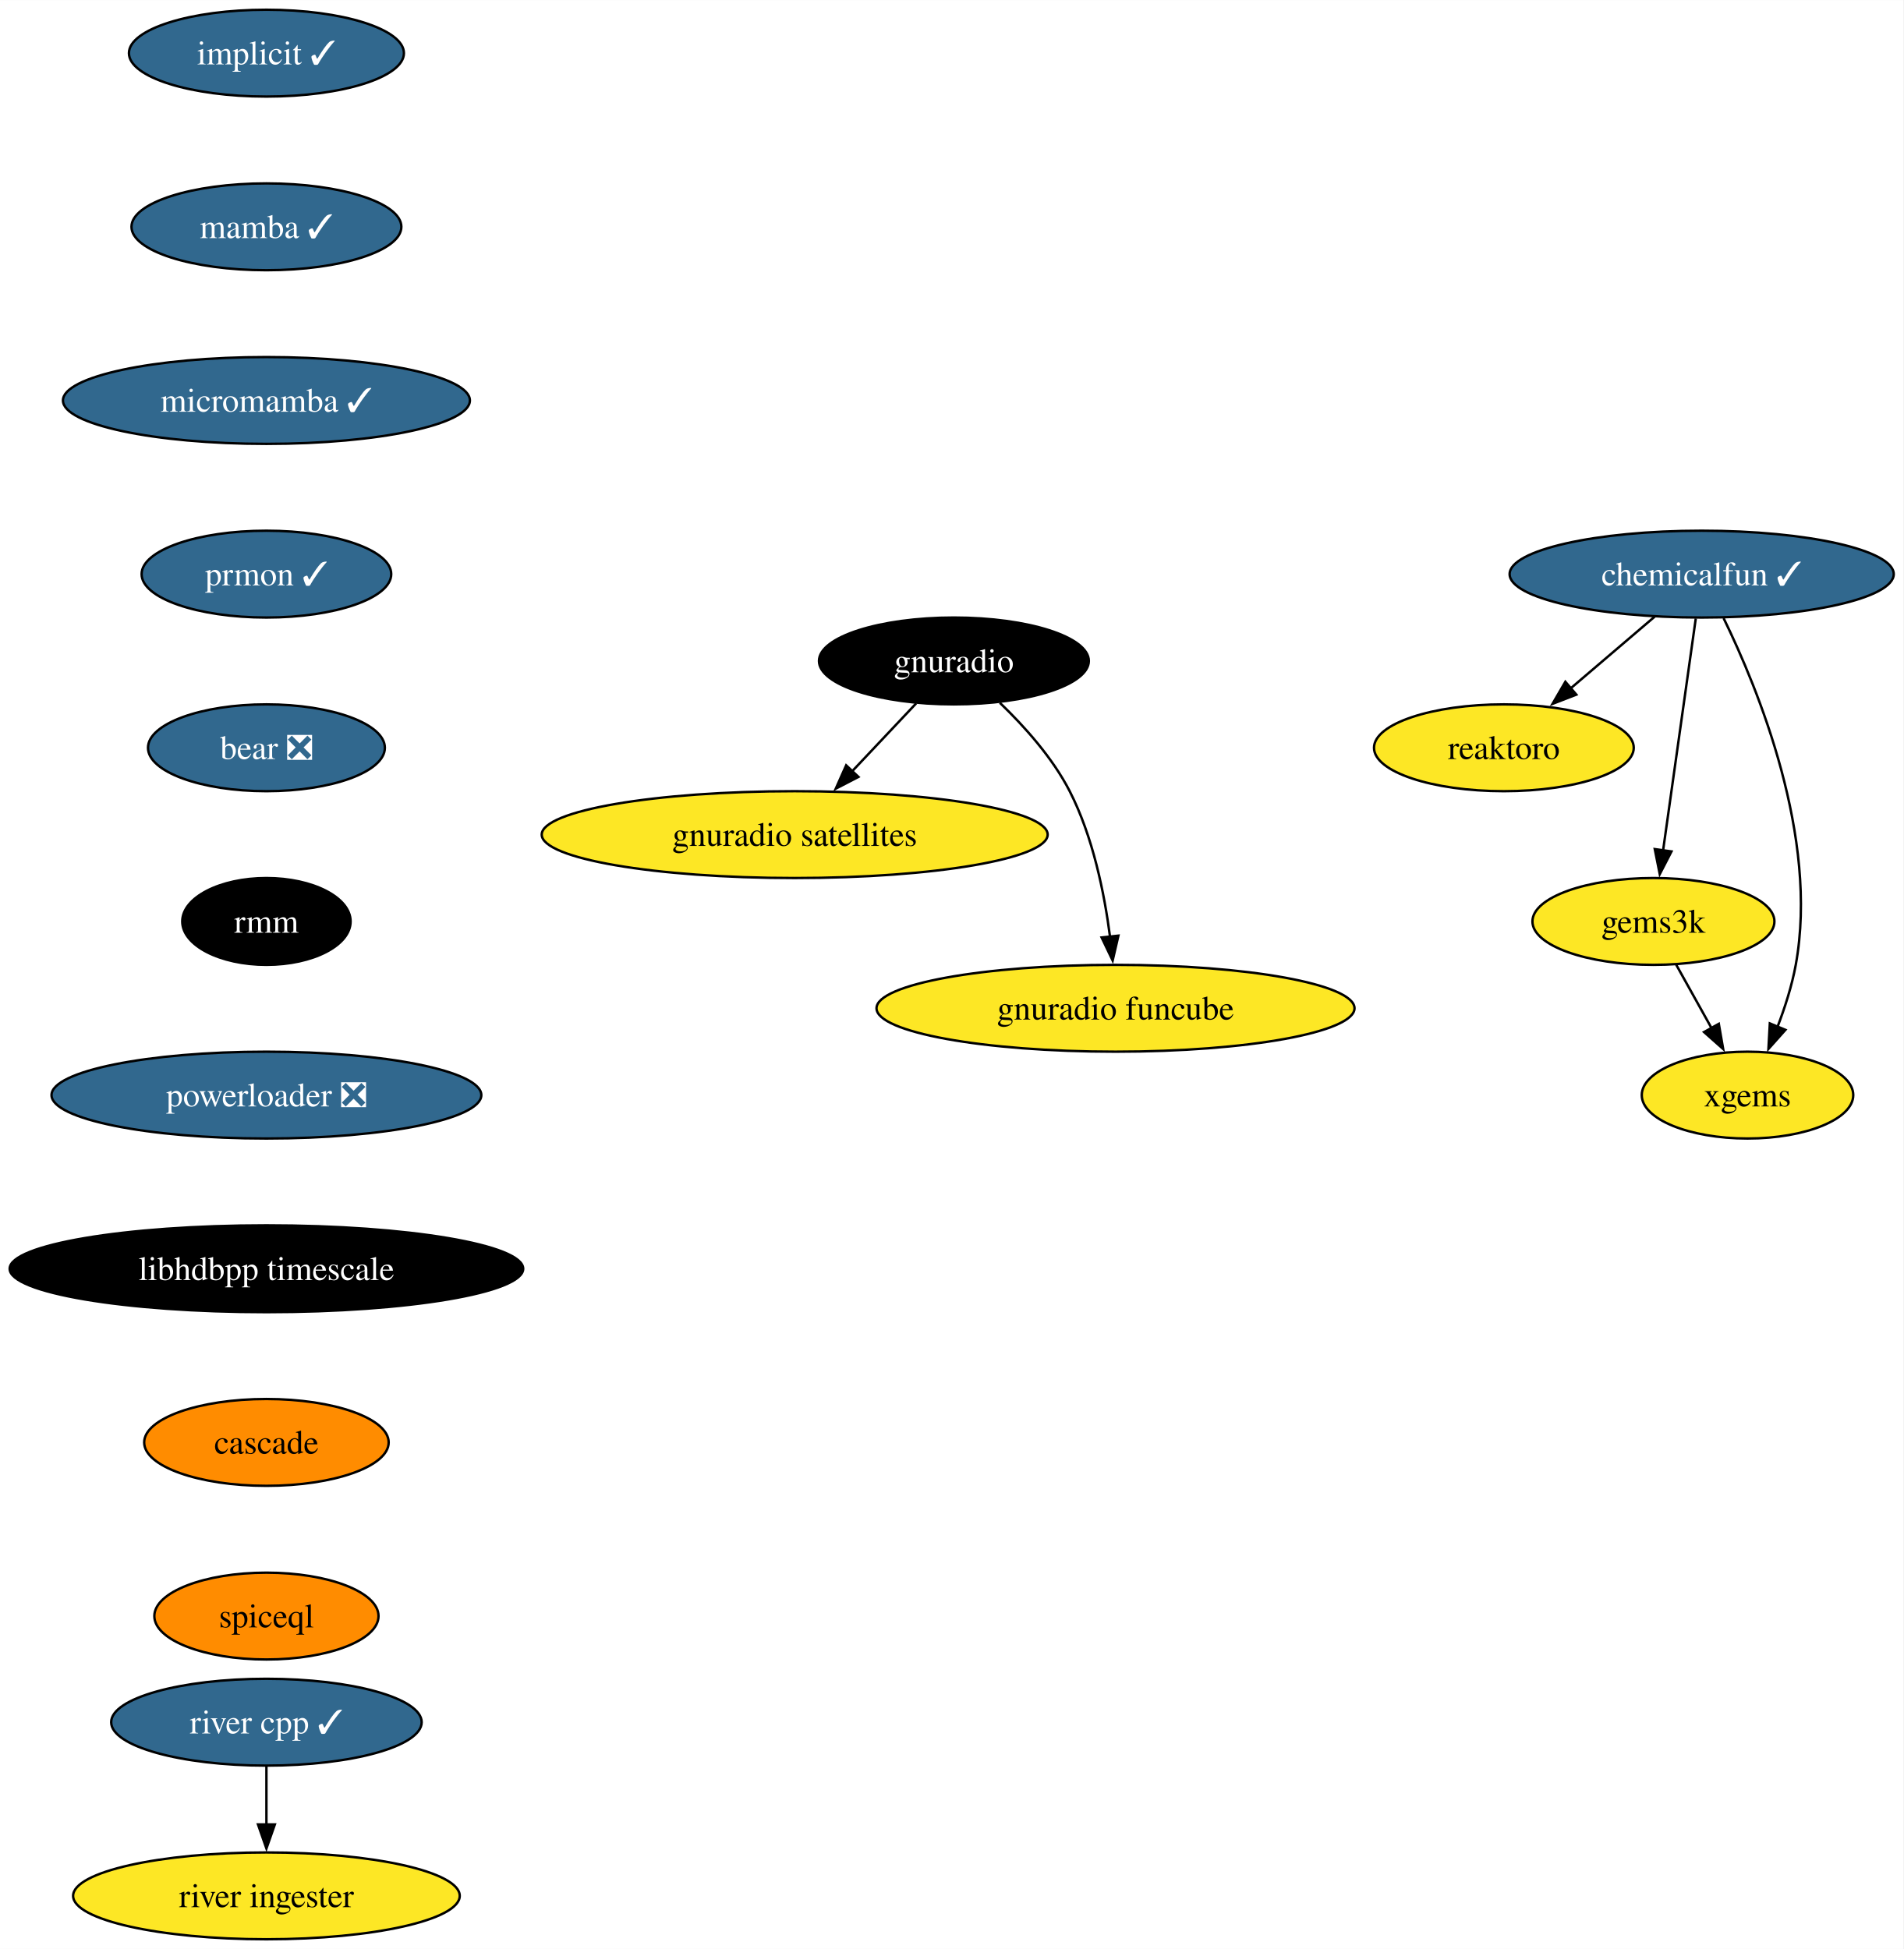
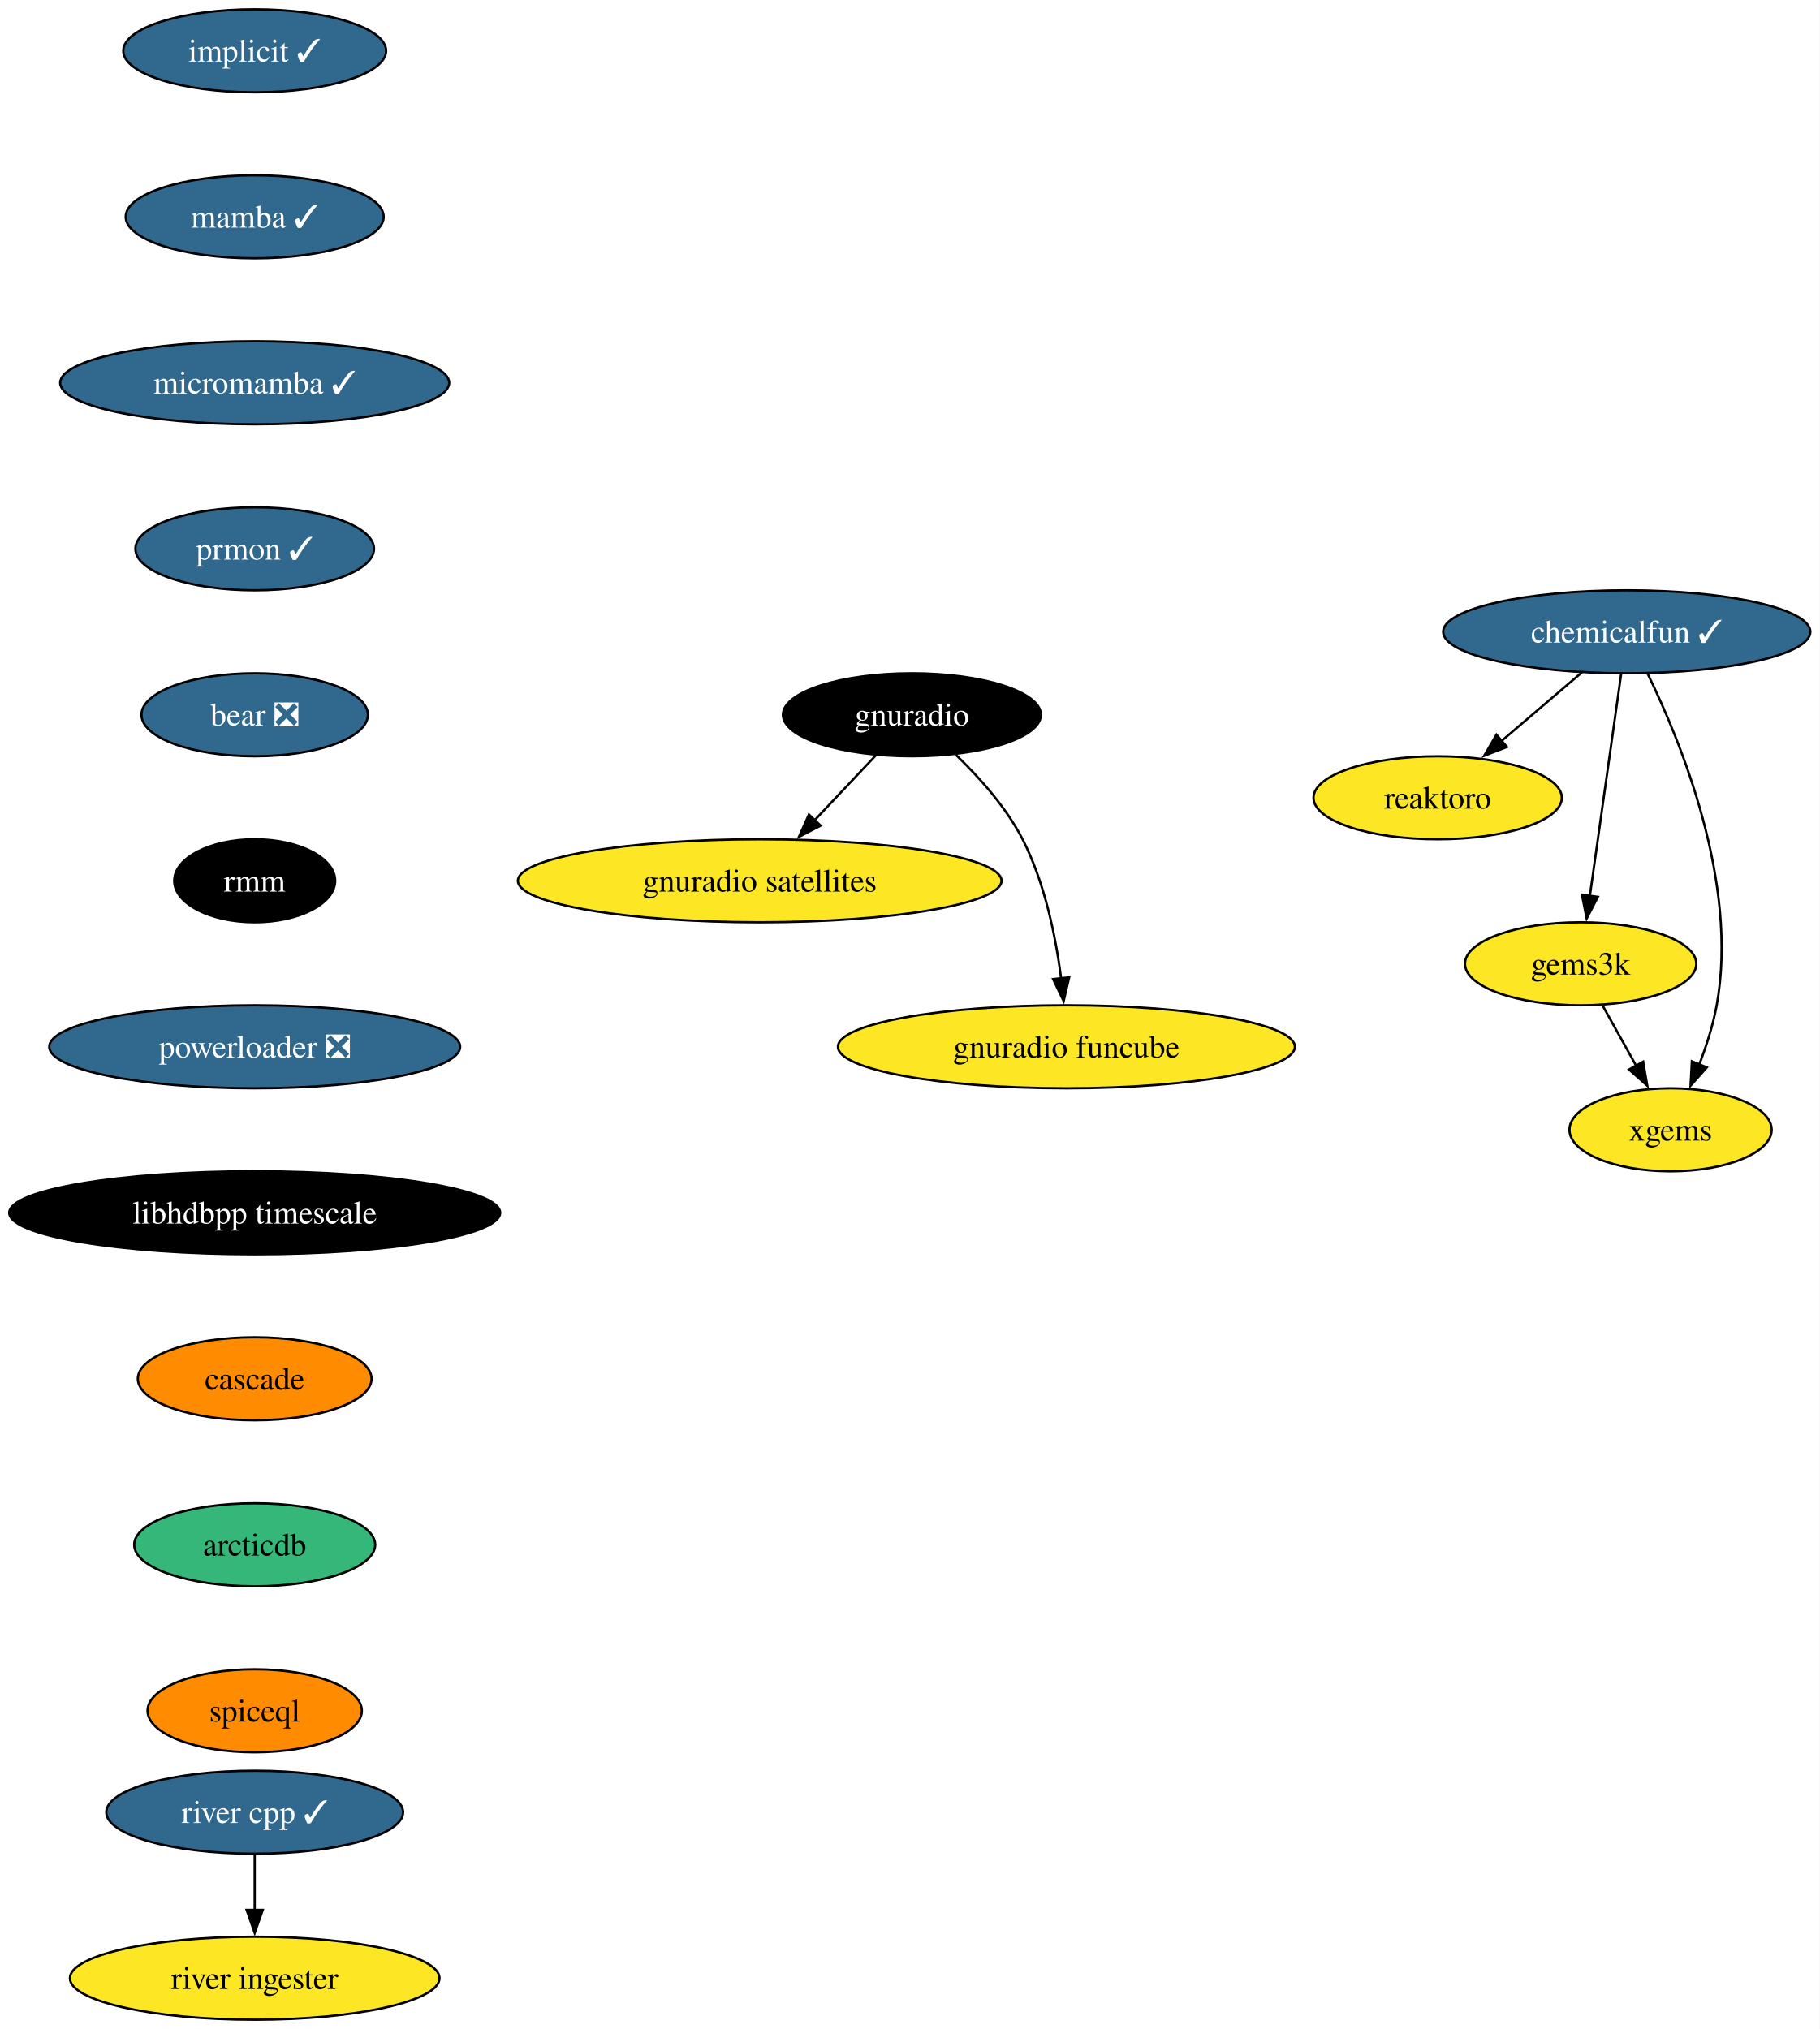
- <svg xmlns="http://www.w3.org/2000/svg" xmlns:xlink="http://www.w3.org/1999/xlink" width="789pt" height="808pt" viewBox="0.00 0.00 789.07 808.00">
-   <g id="graph0" class="graph" transform="scale(1 1) rotate(0) translate(4 804)">
-     <polygon fill="white" stroke="none" points="-4,4 -4,-804 785.07,-804 785.07,4 -4,4" />
+ <svg xmlns="http://www.w3.org/2000/svg" xmlns:xlink="http://www.w3.org/1999/xlink" width="789pt" height="880pt" viewBox="0.00 0.00 789.07 880.00">
+   <g id="graph0" class="graph" transform="scale(1 1) rotate(0) translate(4 876)">
+     <polygon fill="white" stroke="none" points="-4,4 -4,-876 785.07,-876 785.07,4 -4,4" />
    <g id="node1" class="node">
      <g id="a_node1">
        <a xlink:href="https://github.com/conda-forge/implicit-feedstock/pull/100" xlink:title="implicit ✓">
-           <ellipse fill="#31688e" stroke="black" cx="106.45" cy="-782" rx="57" ry="18" />
-           <text text-anchor="middle" x="106.45" y="-777.33" font-family="Times,serif" font-size="14.00" fill="white">implicit ✓</text>
+           <ellipse fill="#31688e" stroke="black" cx="106.45" cy="-854" rx="57" ry="18" />
+           <text text-anchor="middle" x="106.45" y="-849.33" font-family="Times,serif" font-size="14.00" fill="white">implicit ✓</text>
        </a>
      </g>
    </g>
    <g id="node2" class="node">
      <g id="a_node2">
        <a xlink:href="https://github.com/conda-forge/mamba-feedstock/pull/222" xlink:title="mamba ✓">
-           <ellipse fill="#31688e" stroke="black" cx="106.45" cy="-710" rx="55.94" ry="18" />
-           <text text-anchor="middle" x="106.45" y="-705.33" font-family="Times,serif" font-size="14.00" fill="white">mamba ✓</text>
+           <ellipse fill="#31688e" stroke="black" cx="106.45" cy="-782" rx="55.94" ry="18" />
+           <text text-anchor="middle" x="106.45" y="-777.33" font-family="Times,serif" font-size="14.00" fill="white">mamba ✓</text>
        </a>
      </g>
    </g>
    <g id="node4" class="node">
      <g id="a_node4">
        <a xlink:href="https://github.com/conda-forge/micromamba-feedstock/pull/175" xlink:title="micromamba ✓">
-           <ellipse fill="#31688e" stroke="black" cx="106.45" cy="-638" rx="84.35" ry="18" />
-           <text text-anchor="middle" x="106.45" y="-633.33" font-family="Times,serif" font-size="14.00" fill="white">micromamba ✓</text>
+           <ellipse fill="#31688e" stroke="black" cx="106.45" cy="-710" rx="84.35" ry="18" />
+           <text text-anchor="middle" x="106.45" y="-705.33" font-family="Times,serif" font-size="14.00" fill="white">micromamba ✓</text>
        </a>
      </g>
    </g>
    <g id="node3" class="node">
      <g id="a_node3">
        <a xlink:href="https://github.com/conda-forge/reaktoro-feedstock" xlink:title="reaktoro">
-           <ellipse fill="#fde725" stroke="black" cx="619.45" cy="-494" rx="53.84" ry="18" />
-           <text text-anchor="middle" x="619.45" y="-489.32" font-family="Times,serif" font-size="14.00">reaktoro</text>
+           <ellipse fill="#fde725" stroke="black" cx="619.45" cy="-530" rx="53.84" ry="18" />
+           <text text-anchor="middle" x="619.45" y="-525.33" font-family="Times,serif" font-size="14.00">reaktoro</text>
        </a>
      </g>
    </g>
    <g id="node10" class="node">
      <g id="a_node10">
        <a xlink:href="https://github.com/conda-forge/prmon-feedstock/pull/15" xlink:title="prmon ✓">
-           <ellipse fill="#31688e" stroke="black" cx="106.45" cy="-566" rx="51.74" ry="18" />
-           <text text-anchor="middle" x="106.45" y="-561.33" font-family="Times,serif" font-size="14.00" fill="white">prmon ✓</text>
+           <ellipse fill="#31688e" stroke="black" cx="106.45" cy="-638" rx="51.74" ry="18" />
+           <text text-anchor="middle" x="106.45" y="-633.33" font-family="Times,serif" font-size="14.00" fill="white">prmon ✓</text>
        </a>
      </g>
    </g>
    <g id="node5" class="node">
      <g id="a_node5">
        <a xlink:href="https://github.com/conda-forge/gnuradio-feedstock" xlink:title="gnuradio">
-           <ellipse fill="#000000" stroke="black" cx="391.45" cy="-530" rx="55.94" ry="18" />
-           <text text-anchor="middle" x="391.45" y="-525.33" font-family="Times,serif" font-size="14.00" fill="white">gnuradio</text>
+           <ellipse fill="#000000" stroke="black" cx="391.45" cy="-566" rx="55.94" ry="18" />
+           <text text-anchor="middle" x="391.45" y="-561.33" font-family="Times,serif" font-size="14.00" fill="white">gnuradio</text>
        </a>
      </g>
    </g>
    <g id="node6" class="node">
      <g id="a_node6">
        <a xlink:href="https://github.com/conda-forge/gnuradio-satellites-feedstock" xlink:title="gnuradio satellites">
-           <ellipse fill="#fde725" stroke="black" cx="325.45" cy="-458" rx="104.87" ry="18" />
-           <text text-anchor="middle" x="325.45" y="-453.32" font-family="Times,serif" font-size="14.00">gnuradio satellites</text>
+           <ellipse fill="#fde725" stroke="black" cx="325.45" cy="-494" rx="104.87" ry="18" />
+           <text text-anchor="middle" x="325.45" y="-489.32" font-family="Times,serif" font-size="14.00">gnuradio satellites</text>
        </a>
      </g>
    </g>
    <g id="edge3" class="edge">
-       <path fill="none" stroke="black" d="M375.81,-512.41C367.87,-503.99 358.06,-493.58 349.21,-484.2" />
-       <polygon fill="black" stroke="black" points="351.88,-481.93 342.48,-477.06 346.79,-486.73 351.88,-481.93" />
+       <path fill="none" stroke="black" d="M375.81,-548.41C367.87,-539.99 358.06,-529.58 349.21,-520.2" />
+       <polygon fill="black" stroke="black" points="351.88,-517.93 342.48,-513.06 346.79,-522.73 351.88,-517.93" />
    </g>
    <g id="node7" class="node">
      <g id="a_node7">
        <a xlink:href="https://github.com/conda-forge/gnuradio-funcube-feedstock" xlink:title="gnuradio funcube">
-           <ellipse fill="#fde725" stroke="black" cx="458.45" cy="-386" rx="99.08" ry="18" />
-           <text text-anchor="middle" x="458.45" y="-381.32" font-family="Times,serif" font-size="14.00">gnuradio funcube</text>
+           <ellipse fill="#fde725" stroke="black" cx="458.45" cy="-422" rx="99.08" ry="18" />
+           <text text-anchor="middle" x="458.45" y="-417.32" font-family="Times,serif" font-size="14.00">gnuradio funcube</text>
        </a>
      </g>
    </g>
    <g id="edge4" class="edge">
-       <path fill="none" stroke="black" d="M410.5,-512.65C420.58,-502.98 432.32,-489.92 439.45,-476 449.09,-457.17 453.84,-433.69 456.18,-415.58" />
-       <polygon fill="black" stroke="black" points="459.65,-416.11 457.26,-405.79 452.69,-415.35 459.65,-416.11" />
+       <path fill="none" stroke="black" d="M410.5,-548.65C420.58,-538.98 432.32,-525.92 439.45,-512 449.09,-493.17 453.84,-469.69 456.18,-451.58" />
+       <polygon fill="black" stroke="black" points="459.65,-452.11 457.26,-441.79 452.69,-451.35 459.65,-452.11" />
    </g>
    <g id="node8" class="node">
      <g id="a_node8">
        <a xlink:href="https://github.com/conda-forge/gems3k-feedstock" xlink:title="gems3k">
-           <ellipse fill="#fde725" stroke="black" cx="681.45" cy="-422" rx="50.16" ry="18" />
-           <text text-anchor="middle" x="681.45" y="-417.32" font-family="Times,serif" font-size="14.00">gems3k</text>
+           <ellipse fill="#fde725" stroke="black" cx="681.45" cy="-458" rx="50.16" ry="18" />
+           <text text-anchor="middle" x="681.45" y="-453.32" font-family="Times,serif" font-size="14.00">gems3k</text>
        </a>
      </g>
    </g>
    <g id="node9" class="node">
      <g id="a_node9">
        <a xlink:href="https://github.com/conda-forge/xgems-feedstock" xlink:title="xgems">
-           <ellipse fill="#fde725" stroke="black" cx="720.45" cy="-350" rx="43.84" ry="18" />
-           <text text-anchor="middle" x="720.45" y="-345.32" font-family="Times,serif" font-size="14.00">xgems</text>
+           <ellipse fill="#fde725" stroke="black" cx="720.45" cy="-386" rx="43.84" ry="18" />
+           <text text-anchor="middle" x="720.45" y="-381.32" font-family="Times,serif" font-size="14.00">xgems</text>
        </a>
      </g>
    </g>
    <g id="edge5" class="edge">
-       <path fill="none" stroke="black" d="M690.89,-404.05C695.3,-396.14 700.65,-386.54 705.58,-377.69" />
-       <polygon fill="black" stroke="black" points="708.55,-379.55 710.36,-369.11 702.43,-376.14 708.55,-379.55" />
+       <path fill="none" stroke="black" d="M690.89,-440.05C695.3,-432.14 700.65,-422.54 705.58,-413.69" />
+       <polygon fill="black" stroke="black" points="708.55,-415.55 710.36,-405.11 702.43,-412.14 708.55,-415.55" />
    </g>
    <g id="node11" class="node">
      <g id="a_node11">
        <a xlink:href="https://github.com/conda-forge/bear-feedstock/pull/47" xlink:title="bear ❎">
-           <ellipse fill="#31688e" stroke="black" cx="106.45" cy="-494" rx="49.1" ry="18" />
-           <text text-anchor="middle" x="106.45" y="-489.32" font-family="Times,serif" font-size="14.00" fill="white">bear ❎</text>
+           <ellipse fill="#31688e" stroke="black" cx="106.45" cy="-566" rx="49.1" ry="18" />
+           <text text-anchor="middle" x="106.45" y="-561.33" font-family="Times,serif" font-size="14.00" fill="white">bear ❎</text>
        </a>
      </g>
    </g>
    <g id="node12" class="node">
      <g id="a_node12">
        <a xlink:href="https://github.com/conda-forge/rmm-feedstock" xlink:title="rmm">
-           <ellipse fill="#000000" stroke="black" cx="106.45" cy="-422" rx="34.9" ry="18" />
-           <text text-anchor="middle" x="106.45" y="-417.32" font-family="Times,serif" font-size="14.00" fill="white">rmm</text>
+           <ellipse fill="#000000" stroke="black" cx="106.45" cy="-494" rx="34.9" ry="18" />
+           <text text-anchor="middle" x="106.45" y="-489.32" font-family="Times,serif" font-size="14.00" fill="white">rmm</text>
        </a>
      </g>
    </g>
    <g id="node14" class="node">
      <g id="a_node14">
        <a xlink:href="https://github.com/conda-forge/powerloader-feedstock/pull/28" xlink:title="powerloader ❎">
-           <ellipse fill="#31688e" stroke="black" cx="106.45" cy="-350" rx="89.09" ry="18" />
-           <text text-anchor="middle" x="106.45" y="-345.32" font-family="Times,serif" font-size="14.00" fill="white">powerloader ❎</text>
+           <ellipse fill="#31688e" stroke="black" cx="106.45" cy="-422" rx="89.09" ry="18" />
+           <text text-anchor="middle" x="106.45" y="-417.32" font-family="Times,serif" font-size="14.00" fill="white">powerloader ❎</text>
        </a>
      </g>
    </g>
    <g id="node13" class="node">
      <g id="a_node13">
        <a xlink:href="https://github.com/conda-forge/chemicalfun-feedstock/pull/17" xlink:title="chemicalfun ✓">
-           <ellipse fill="#31688e" stroke="black" cx="701.45" cy="-566" rx="79.62" ry="18" />
-           <text text-anchor="middle" x="701.45" y="-561.33" font-family="Times,serif" font-size="14.00" fill="white">chemicalfun ✓</text>
+           <ellipse fill="#31688e" stroke="black" cx="701.45" cy="-602" rx="79.62" ry="18" />
+           <text text-anchor="middle" x="701.45" y="-597.33" font-family="Times,serif" font-size="14.00" fill="white">chemicalfun ✓</text>
        </a>
      </g>
    </g>
    <g id="edge9" class="edge">
-       <path fill="none" stroke="black" d="M682.02,-548.41C671.52,-539.45 658.4,-528.25 646.88,-518.42" />
-       <polygon fill="black" stroke="black" points="649.49,-516.04 639.61,-512.21 644.94,-521.37 649.49,-516.04" />
+       <path fill="none" stroke="black" d="M682.02,-584.41C671.52,-575.45 658.4,-564.25 646.88,-554.42" />
+       <polygon fill="black" stroke="black" points="649.49,-552.04 639.61,-548.21 644.94,-557.37 649.49,-552.04" />
    </g>
    <g id="edge10" class="edge">
-       <path fill="none" stroke="black" d="M699,-547.59C695.62,-523.61 689.5,-480.14 685.45,-451.42" />
-       <polygon fill="black" stroke="black" points="688.93,-451.02 684.07,-441.61 682,-452 688.93,-451.02" />
+       <path fill="none" stroke="black" d="M699,-583.59C695.62,-559.61 689.5,-516.14 685.45,-487.42" />
+       <polygon fill="black" stroke="black" points="688.93,-487.02 684.07,-477.61 682,-488 688.93,-487.02" />
    </g>
    <g id="edge11" class="edge">
-       <path fill="none" stroke="black" d="M710.53,-547.75C724.84,-518.43 750.1,-456.91 740.45,-404 738.87,-395.35 735.96,-386.28 732.83,-378.14" />
-       <polygon fill="black" stroke="black" points="736.17,-377.05 729.12,-369.14 729.7,-379.72 736.17,-377.05" />
+       <path fill="none" stroke="black" d="M710.53,-583.75C724.84,-554.43 750.1,-492.91 740.45,-440 738.87,-431.35 735.96,-422.28 732.83,-414.14" />
+       <polygon fill="black" stroke="black" points="736.17,-413.05 729.12,-405.14 729.7,-415.72 736.17,-413.05" />
    </g>
    <g id="node17" class="node">
      <g id="a_node17">
        <a xlink:href="https://github.com/conda-forge/libhdbpp-timescale-feedstock" xlink:title="libhdbpp timescale">
-           <ellipse fill="#000000" stroke="black" cx="106.45" cy="-278" rx="106.45" ry="18" />
-           <text text-anchor="middle" x="106.45" y="-273.32" font-family="Times,serif" font-size="14.00" fill="white">libhdbpp timescale</text>
+           <ellipse fill="#000000" stroke="black" cx="106.45" cy="-350" rx="106.45" ry="18" />
+           <text text-anchor="middle" x="106.45" y="-345.32" font-family="Times,serif" font-size="14.00" fill="white">libhdbpp timescale</text>
        </a>
      </g>
    </g>
    <g id="node15" class="node">
      <g id="a_node15">
        <a xlink:href="https://github.com/conda-forge/river-cpp-feedstock/pull/25" xlink:title="river cpp ✓">
          <ellipse fill="#31688e" stroke="black" cx="106.45" cy="-90" rx="64.36" ry="18" />
          <text text-anchor="middle" x="106.45" y="-85.33" font-family="Times,serif" font-size="14.00" fill="white">river cpp ✓</text>
        </a>
      </g>
    </g>
    <g id="node16" class="node">
      <g id="a_node16">
        <a xlink:href="https://github.com/conda-forge/river-ingester-feedstock" xlink:title="river ingester">
          <ellipse fill="#fde725" stroke="black" cx="106.45" cy="-18" rx="80.14" ry="18" />
          <text text-anchor="middle" x="106.45" y="-13.32" font-family="Times,serif" font-size="14.00">river ingester</text>
        </a>
      </g>
    </g>
    <g id="edge13" class="edge">
      <path fill="none" stroke="black" d="M106.45,-71.7C106.45,-64.41 106.45,-55.73 106.45,-47.54" />
      <polygon fill="black" stroke="black" points="109.95,-47.62 106.45,-37.62 102.95,-47.62 109.95,-47.62" />
    </g>
    <g id="node18" class="node">
      <g id="a_node18">
        <a xlink:href="https://github.com/conda-forge/cascade-feedstock" xlink:title="cascade">
-           <ellipse fill="#ff8c00" stroke="black" cx="106.45" cy="-206" rx="50.68" ry="18" />
-           <text text-anchor="middle" x="106.45" y="-201.33" font-family="Times,serif" font-size="14.00">cascade</text>
+           <ellipse fill="#ff8c00" stroke="black" cx="106.45" cy="-278" rx="50.68" ry="18" />
+           <text text-anchor="middle" x="106.45" y="-273.32" font-family="Times,serif" font-size="14.00">cascade</text>
        </a>
      </g>
    </g>
    <g id="node19" class="node">
      <g id="a_node19">
+         <a xlink:href="https://github.com/conda-forge/arcticdb-feedstock" xlink:title="arcticdb">
+           <ellipse fill="#35b779" stroke="black" cx="106.45" cy="-206" rx="52.26" ry="18" />
+           <text text-anchor="middle" x="106.45" y="-201.33" font-family="Times,serif" font-size="14.00">arcticdb</text>
+         </a>
+       </g>
+     </g>
+     <g id="node20" class="node">
+       <g id="a_node20">
        <a xlink:href="https://github.com/conda-forge/spiceql-feedstock" xlink:title="spiceql">
          <ellipse fill="#ff8c00" stroke="black" cx="106.45" cy="-134" rx="46.47" ry="18" />
          <text text-anchor="middle" x="106.45" y="-129.32" font-family="Times,serif" font-size="14.00">spiceql</text>
        </a>
      </g>
    </g>
  </g>
</svg>
